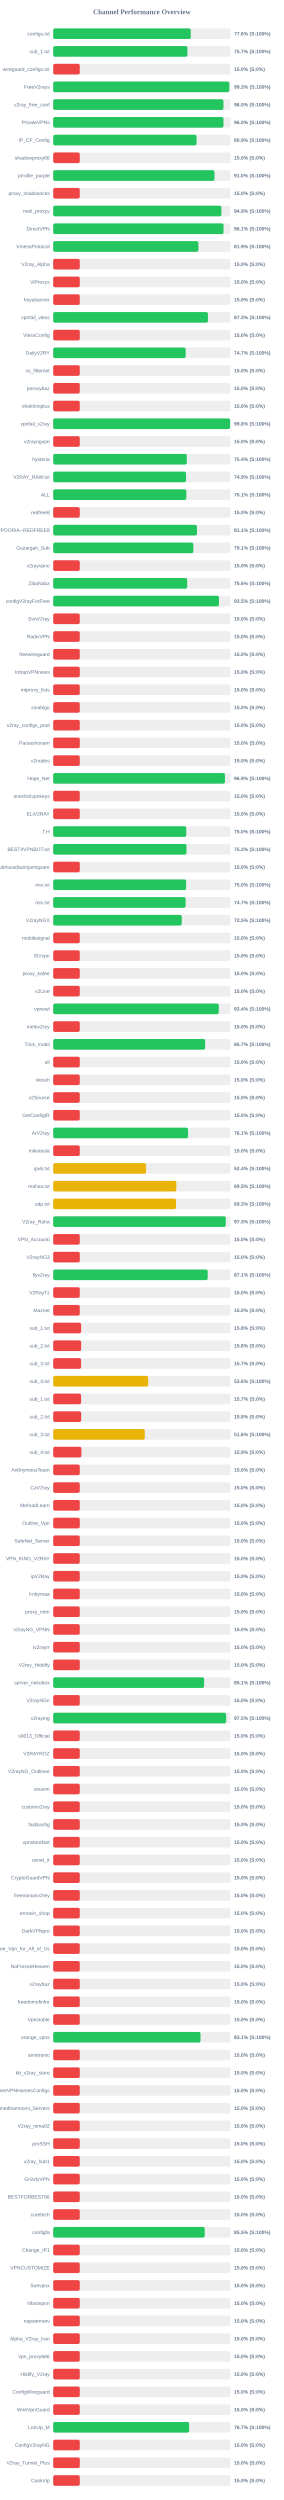
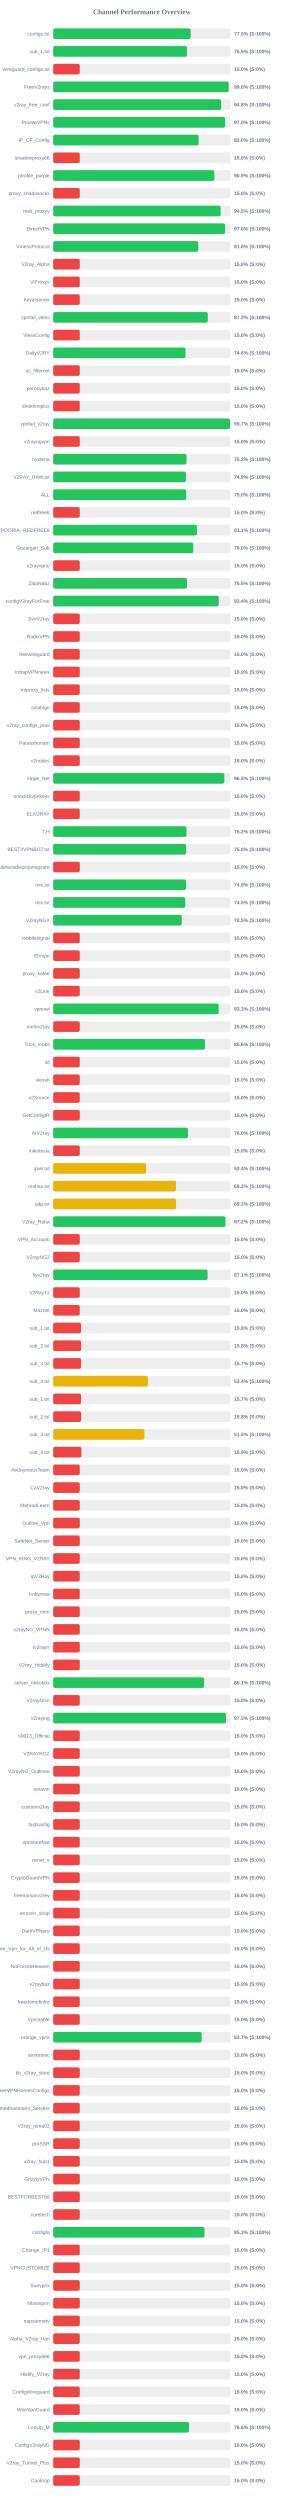
<svg xmlns="http://www.w3.org/2000/svg" width="800" height="7050" version="1.1">
  <style>
        .row { font: 14px Arial; fill: #64748b; }
        .score { font: bold 14px Arial; fill: #64748b; }
    </style>
  <text x="400" y="40" text-anchor="middle" font-size="20px" font-weight="bold" fill="#64748b">Channel Performance Overview</text>
  <rect x="150" y="80" width="500" height="30" fill="#eee" rx="5" />
-   <rect x="150" y="80" width="388.0" height="30" fill="#22c55e" rx="5" />
+   <rect x="150" y="80" width="387.65" height="30" fill="#22c55e" rx="5" />
  <text x="140" y="100" text-anchor="end" class="row">configs.txt</text>
-   <text x="660" y="100" text-anchor="start" class="score">77.6% (S:100%)</text>
+   <text x="660" y="100" text-anchor="start" class="score">77.5% (S:100%)</text>
  <rect x="150" y="130" width="500" height="30" fill="#eee" rx="5" />
-   <rect x="150" y="130" width="378.55" height="30" fill="#22c55e" rx="5" />
+   <rect x="150" y="130" width="377.45" height="30" fill="#22c55e" rx="5" />
  <text x="140" y="150" text-anchor="end" class="row">sub_1.txt</text>
-   <text x="660" y="150" text-anchor="start" class="score">75.7% (S:100%)</text>
+   <text x="660" y="150" text-anchor="start" class="score">75.5% (S:100%)</text>
  <rect x="150" y="180" width="500" height="30" fill="#eee" rx="5" />
  <rect x="150" y="180" width="75.0" height="30" fill="#ef4444" rx="5" />
  <text x="140" y="200" text-anchor="end" class="row">wireguard_configs.txt</text>
  <text x="660" y="200" text-anchor="start" class="score">15.0% (S:0%)</text>
  <rect x="150" y="230" width="500" height="30" fill="#eee" rx="5" />
-   <rect x="150" y="230" width="496.6" height="30" fill="#22c55e" rx="5" />
+   <rect x="150" y="230" width="494.8" height="30" fill="#22c55e" rx="5" />
  <text x="140" y="250" text-anchor="end" class="row">FreeV2rays</text>
-   <text x="660" y="250" text-anchor="start" class="score">99.3% (S:100%)</text>
+   <text x="660" y="250" text-anchor="start" class="score">99.0% (S:100%)</text>
  <rect x="150" y="280" width="500" height="30" fill="#eee" rx="5" />
-   <rect x="150" y="280" width="480.1" height="30" fill="#22c55e" rx="5" />
+   <rect x="150" y="280" width="473.8" height="30" fill="#22c55e" rx="5" />
  <text x="140" y="300" text-anchor="end" class="row">v2ray_free_conf</text>
-   <text x="660" y="300" text-anchor="start" class="score">96.0% (S:100%)</text>
+   <text x="660" y="300" text-anchor="start" class="score">94.8% (S:100%)</text>
  <rect x="150" y="330" width="500" height="30" fill="#eee" rx="5" />
-   <rect x="150" y="330" width="480.2" height="30" fill="#22c55e" rx="5" />
+   <rect x="150" y="330" width="484.85" height="30" fill="#22c55e" rx="5" />
  <text x="140" y="350" text-anchor="end" class="row">PrivateVPNs</text>
-   <text x="660" y="350" text-anchor="start" class="score">96.0% (S:100%)</text>
+   <text x="660" y="350" text-anchor="start" class="score">97.0% (S:100%)</text>
  <rect x="150" y="380" width="500" height="30" fill="#eee" rx="5" />
-   <rect x="150" y="380" width="404.3" height="30" fill="#22c55e" rx="5" />
+   <rect x="150" y="380" width="410.25" height="30" fill="#22c55e" rx="5" />
  <text x="140" y="400" text-anchor="end" class="row">IP_CF_Config</text>
-   <text x="660" y="400" text-anchor="start" class="score">80.9% (S:100%)</text>
+   <text x="660" y="400" text-anchor="start" class="score">82.0% (S:100%)</text>
  <rect x="150" y="430" width="500" height="30" fill="#eee" rx="5" />
  <rect x="150" y="430" width="75.0" height="30" fill="#ef4444" rx="5" />
  <text x="140" y="450" text-anchor="end" class="row">shadowproxy66</text>
  <text x="660" y="450" text-anchor="start" class="score">15.0% (S:0%)</text>
  <rect x="150" y="480" width="500" height="30" fill="#eee" rx="5" />
-   <rect x="150" y="480" width="454.9" height="30" fill="#22c55e" rx="5" />
+   <rect x="150" y="480" width="454.55" height="30" fill="#22c55e" rx="5" />
  <text x="140" y="500" text-anchor="end" class="row">prrofile_purple</text>
-   <text x="660" y="500" text-anchor="start" class="score">91.0% (S:100%)</text>
+   <text x="660" y="500" text-anchor="start" class="score">90.9% (S:100%)</text>
  <rect x="150" y="530" width="500" height="30" fill="#eee" rx="5" />
  <rect x="150" y="530" width="75.0" height="30" fill="#ef4444" rx="5" />
  <text x="140" y="550" text-anchor="end" class="row">proxy_shadosocks</text>
  <text x="660" y="550" text-anchor="start" class="score">15.0% (S:0%)</text>
  <rect x="150" y="580" width="500" height="30" fill="#eee" rx="5" />
-   <rect x="150" y="580" width="474.35" height="30" fill="#22c55e" rx="5" />
+   <rect x="150" y="580" width="472.3" height="30" fill="#22c55e" rx="5" />
  <text x="140" y="600" text-anchor="end" class="row">meli_proxyy</text>
-   <text x="660" y="600" text-anchor="start" class="score">94.9% (S:100%)</text>
+   <text x="660" y="600" text-anchor="start" class="score">94.5% (S:100%)</text>
  <rect x="150" y="630" width="500" height="30" fill="#eee" rx="5" />
-   <rect x="150" y="630" width="480.3" height="30" fill="#22c55e" rx="5" />
+   <rect x="150" y="630" width="484.85" height="30" fill="#22c55e" rx="5" />
  <text x="140" y="650" text-anchor="end" class="row">DirectVPN</text>
-   <text x="660" y="650" text-anchor="start" class="score">96.1% (S:100%)</text>
+   <text x="660" y="650" text-anchor="start" class="score">97.0% (S:100%)</text>
  <rect x="150" y="680" width="500" height="30" fill="#eee" rx="5" />
-   <rect x="150" y="680" width="409.55" height="30" fill="#22c55e" rx="5" />
+   <rect x="150" y="680" width="409.25" height="30" fill="#22c55e" rx="5" />
  <text x="140" y="700" text-anchor="end" class="row">VmessProtocol</text>
-   <text x="660" y="700" text-anchor="start" class="score">81.9% (S:100%)</text>
+   <text x="660" y="700" text-anchor="start" class="score">81.8% (S:100%)</text>
  <rect x="150" y="730" width="500" height="30" fill="#eee" rx="5" />
  <rect x="150" y="730" width="75.0" height="30" fill="#ef4444" rx="5" />
  <text x="140" y="750" text-anchor="end" class="row">V2ray_Alpha</text>
  <text x="660" y="750" text-anchor="start" class="score">15.0% (S:0%)</text>
  <rect x="150" y="780" width="500" height="30" fill="#eee" rx="5" />
  <rect x="150" y="780" width="75.0" height="30" fill="#ef4444" rx="5" />
  <text x="140" y="800" text-anchor="end" class="row">ViProxys</text>
  <text x="660" y="800" text-anchor="start" class="score">15.0% (S:0%)</text>
  <rect x="150" y="830" width="500" height="30" fill="#eee" rx="5" />
  <rect x="150" y="830" width="75.0" height="30" fill="#ef4444" rx="5" />
  <text x="140" y="850" text-anchor="end" class="row">heyatserver</text>
  <text x="660" y="850" text-anchor="start" class="score">15.0% (S:0%)</text>
  <rect x="150" y="880" width="500" height="30" fill="#eee" rx="5" />
-   <rect x="150" y="880" width="436.45" height="30" fill="#22c55e" rx="5" />
+   <rect x="150" y="880" width="435.95" height="30" fill="#22c55e" rx="5" />
  <text x="140" y="900" text-anchor="end" class="row">vpnfail_vless</text>
-   <text x="660" y="900" text-anchor="start" class="score">87.3% (S:100%)</text>
+   <text x="660" y="900" text-anchor="start" class="score">87.2% (S:100%)</text>
  <rect x="150" y="930" width="500" height="30" fill="#eee" rx="5" />
  <rect x="150" y="930" width="75.0" height="30" fill="#ef4444" rx="5" />
  <text x="140" y="950" text-anchor="end" class="row">VlessConfig</text>
  <text x="660" y="950" text-anchor="start" class="score">15.0% (S:0%)</text>
  <rect x="150" y="980" width="500" height="30" fill="#eee" rx="5" />
-   <rect x="150" y="980" width="373.55" height="30" fill="#22c55e" rx="5" />
+   <rect x="150" y="980" width="373.2" height="30" fill="#22c55e" rx="5" />
  <text x="140" y="1000" text-anchor="end" class="row">DailyV2RY</text>
-   <text x="660" y="1000" text-anchor="start" class="score">74.7% (S:100%)</text>
+   <text x="660" y="1000" text-anchor="start" class="score">74.6% (S:100%)</text>
  <rect x="150" y="1030" width="500" height="30" fill="#eee" rx="5" />
  <rect x="150" y="1030" width="75.0" height="30" fill="#ef4444" rx="5" />
  <text x="140" y="1050" text-anchor="end" class="row">xs_filternet</text>
  <text x="660" y="1050" text-anchor="start" class="score">15.0% (S:0%)</text>
  <rect x="150" y="1080" width="500" height="30" fill="#eee" rx="5" />
  <rect x="150" y="1080" width="75.0" height="30" fill="#ef4444" rx="5" />
  <text x="140" y="1100" text-anchor="end" class="row">poroxybaz</text>
  <text x="660" y="1100" text-anchor="start" class="score">15.0% (S:0%)</text>
  <rect x="150" y="1130" width="500" height="30" fill="#eee" rx="5" />
  <rect x="150" y="1130" width="75.0" height="30" fill="#ef4444" rx="5" />
  <text x="140" y="1150" text-anchor="end" class="row">shokhmiplus</text>
  <text x="660" y="1150" text-anchor="start" class="score">15.0% (S:0%)</text>
  <rect x="150" y="1180" width="500" height="30" fill="#eee" rx="5" />
-   <rect x="150" y="1180" width="498.9" height="30" fill="#22c55e" rx="5" />
+   <rect x="150" y="1180" width="498.65" height="30" fill="#22c55e" rx="5" />
  <text x="140" y="1200" text-anchor="end" class="row">vpnfail_v2ray</text>
-   <text x="660" y="1200" text-anchor="start" class="score">99.8% (S:100%)</text>
+   <text x="660" y="1200" text-anchor="start" class="score">99.7% (S:100%)</text>
  <rect x="150" y="1230" width="500" height="30" fill="#eee" rx="5" />
  <rect x="150" y="1230" width="75.0" height="30" fill="#ef4444" rx="5" />
  <text x="140" y="1250" text-anchor="end" class="row">v2rayngvpn</text>
  <text x="660" y="1250" text-anchor="start" class="score">15.0% (S:0%)</text>
  <rect x="150" y="1280" width="500" height="30" fill="#eee" rx="5" />
-   <rect x="150" y="1280" width="376.8" height="30" fill="#22c55e" rx="5" />
+   <rect x="150" y="1280" width="376.05" height="30" fill="#22c55e" rx="5" />
  <text x="140" y="1300" text-anchor="end" class="row">hysteria</text>
-   <text x="660" y="1300" text-anchor="start" class="score">75.4% (S:100%)</text>
+   <text x="660" y="1300" text-anchor="start" class="score">75.2% (S:100%)</text>
  <rect x="150" y="1330" width="500" height="30" fill="#eee" rx="5" />
-   <rect x="150" y="1330" width="374.55" height="30" fill="#22c55e" rx="5" />
+   <rect x="150" y="1330" width="374.45" height="30" fill="#22c55e" rx="5" />
  <text x="140" y="1350" text-anchor="end" class="row">V2RAY_RAW.txt</text>
  <text x="660" y="1350" text-anchor="start" class="score">74.9% (S:100%)</text>
  <rect x="150" y="1380" width="500" height="30" fill="#eee" rx="5" />
-   <rect x="150" y="1380" width="375.4" height="30" fill="#22c55e" rx="5" />
+   <rect x="150" y="1380" width="375.2" height="30" fill="#22c55e" rx="5" />
  <text x="140" y="1400" text-anchor="end" class="row">ALL</text>
-   <text x="660" y="1400" text-anchor="start" class="score">75.1% (S:100%)</text>
+   <text x="660" y="1400" text-anchor="start" class="score">75.0% (S:100%)</text>
  <rect x="150" y="1430" width="500" height="30" fill="#eee" rx="5" />
  <rect x="150" y="1430" width="75.0" height="30" fill="#ef4444" rx="5" />
  <text x="140" y="1450" text-anchor="end" class="row">redfree8</text>
  <text x="660" y="1450" text-anchor="start" class="score">15.0% (S:0%)</text>
  <rect x="150" y="1480" width="500" height="30" fill="#eee" rx="5" />
-   <rect x="150" y="1480" width="405.5" height="30" fill="#22c55e" rx="5" />
+   <rect x="150" y="1480" width="405.35" height="30" fill="#22c55e" rx="5" />
  <text x="140" y="1500" text-anchor="end" class="row">POORIA--REDFREE8.txt#POORIA--REDFREE8</text>
  <text x="660" y="1500" text-anchor="start" class="score">81.1% (S:100%)</text>
  <rect x="150" y="1530" width="500" height="30" fill="#eee" rx="5" />
-   <rect x="150" y="1530" width="395.3" height="30" fill="#22c55e" rx="5" />
+   <rect x="150" y="1530" width="395.0" height="30" fill="#22c55e" rx="5" />
  <text x="140" y="1550" text-anchor="end" class="row">Gozargah_Sub</text>
-   <text x="660" y="1550" text-anchor="start" class="score">79.1% (S:100%)</text>
+   <text x="660" y="1550" text-anchor="start" class="score">79.0% (S:100%)</text>
  <rect x="150" y="1580" width="500" height="30" fill="#eee" rx="5" />
  <rect x="150" y="1580" width="75.0" height="30" fill="#ef4444" rx="5" />
  <text x="140" y="1600" text-anchor="end" class="row">v2rayvpno</text>
  <text x="660" y="1600" text-anchor="start" class="score">15.0% (S:0%)</text>
  <rect x="150" y="1630" width="500" height="30" fill="#eee" rx="5" />
-   <rect x="150" y="1630" width="377.8" height="30" fill="#22c55e" rx="5" />
+   <rect x="150" y="1630" width="377.3" height="30" fill="#22c55e" rx="5" />
  <text x="140" y="1650" text-anchor="end" class="row">ZibaNabz</text>
-   <text x="660" y="1650" text-anchor="start" class="score">75.6% (S:100%)</text>
+   <text x="660" y="1650" text-anchor="start" class="score">75.5% (S:100%)</text>
  <rect x="150" y="1680" width="500" height="30" fill="#eee" rx="5" />
-   <rect x="150" y="1680" width="467.5" height="30" fill="#22c55e" rx="5" />
+   <rect x="150" y="1680" width="466.9" height="30" fill="#22c55e" rx="5" />
  <text x="140" y="1700" text-anchor="end" class="row">configV2rayForFree</text>
-   <text x="660" y="1700" text-anchor="start" class="score">93.5% (S:100%)</text>
+   <text x="660" y="1700" text-anchor="start" class="score">93.4% (S:100%)</text>
  <rect x="150" y="1730" width="500" height="30" fill="#eee" rx="5" />
  <rect x="150" y="1730" width="75.0" height="30" fill="#ef4444" rx="5" />
  <text x="140" y="1750" text-anchor="end" class="row">SvnV2ray</text>
  <text x="660" y="1750" text-anchor="start" class="score">15.0% (S:0%)</text>
  <rect x="150" y="1780" width="500" height="30" fill="#eee" rx="5" />
  <rect x="150" y="1780" width="75.0" height="30" fill="#ef4444" rx="5" />
  <text x="140" y="1800" text-anchor="end" class="row">RadixVPN</text>
  <text x="660" y="1800" text-anchor="start" class="score">15.0% (S:0%)</text>
  <rect x="150" y="1830" width="500" height="30" fill="#eee" rx="5" />
  <rect x="150" y="1830" width="75.0" height="30" fill="#ef4444" rx="5" />
  <text x="140" y="1850" text-anchor="end" class="row">freewireguard</text>
  <text x="660" y="1850" text-anchor="start" class="score">15.0% (S:0%)</text>
  <rect x="150" y="1880" width="500" height="30" fill="#eee" rx="5" />
  <rect x="150" y="1880" width="75.0" height="30" fill="#ef4444" rx="5" />
  <text x="140" y="1900" text-anchor="end" class="row">IrdrapVPNnews</text>
  <text x="660" y="1900" text-anchor="start" class="score">15.0% (S:0%)</text>
  <rect x="150" y="1930" width="500" height="30" fill="#eee" rx="5" />
  <rect x="150" y="1930" width="75.0" height="30" fill="#ef4444" rx="5" />
  <text x="140" y="1950" text-anchor="end" class="row">mtproxy_lists</text>
  <text x="660" y="1950" text-anchor="start" class="score">15.0% (S:0%)</text>
  <rect x="150" y="1980" width="500" height="30" fill="#eee" rx="5" />
  <rect x="150" y="1980" width="75.0" height="30" fill="#ef4444" rx="5" />
  <text x="140" y="2000" text-anchor="end" class="row">sinabigo</text>
  <text x="660" y="2000" text-anchor="start" class="score">15.0% (S:0%)</text>
  <rect x="150" y="2030" width="500" height="30" fill="#eee" rx="5" />
  <rect x="150" y="2030" width="75.0" height="30" fill="#ef4444" rx="5" />
  <text x="140" y="2050" text-anchor="end" class="row">v2ray_configs_pool</text>
  <text x="660" y="2050" text-anchor="start" class="score">15.0% (S:0%)</text>
  <rect x="150" y="2080" width="500" height="30" fill="#eee" rx="5" />
  <rect x="150" y="2080" width="75.0" height="30" fill="#ef4444" rx="5" />
  <text x="140" y="2100" text-anchor="end" class="row">Parsashonam</text>
  <text x="660" y="2100" text-anchor="start" class="score">15.0% (S:0%)</text>
  <rect x="150" y="2130" width="500" height="30" fill="#eee" rx="5" />
  <rect x="150" y="2130" width="75.0" height="30" fill="#ef4444" rx="5" />
  <text x="140" y="2150" text-anchor="end" class="row">v2nodes</text>
  <text x="660" y="2150" text-anchor="start" class="score">15.0% (S:0%)</text>
  <rect x="150" y="2180" width="500" height="30" fill="#eee" rx="5" />
-   <rect x="150" y="2180" width="484.3" height="30" fill="#22c55e" rx="5" />
+   <rect x="150" y="2180" width="482.65" height="30" fill="#22c55e" rx="5" />
  <text x="140" y="2200" text-anchor="end" class="row">Hope_Net</text>
-   <text x="660" y="2200" text-anchor="start" class="score">96.9% (S:100%)</text>
+   <text x="660" y="2200" text-anchor="start" class="score">96.5% (S:100%)</text>
  <rect x="150" y="2230" width="500" height="30" fill="#eee" rx="5" />
  <rect x="150" y="2230" width="75.0" height="30" fill="#ef4444" rx="5" />
  <text x="140" y="2250" text-anchor="end" class="row">oneclickvpnkeys</text>
  <text x="660" y="2250" text-anchor="start" class="score">15.0% (S:0%)</text>
  <rect x="150" y="2280" width="500" height="30" fill="#eee" rx="5" />
  <rect x="150" y="2280" width="75.0" height="30" fill="#ef4444" rx="5" />
  <text x="140" y="2300" text-anchor="end" class="row">ELiV2RAY</text>
  <text x="660" y="2300" text-anchor="start" class="score">15.0% (S:0%)</text>
  <rect x="150" y="2330" width="500" height="30" fill="#eee" rx="5" />
-   <rect x="150" y="2330" width="375.25" height="30" fill="#22c55e" rx="5" />
+   <rect x="150" y="2330" width="375.95" height="30" fill="#22c55e" rx="5" />
  <text x="140" y="2350" text-anchor="end" class="row">T,H</text>
-   <text x="660" y="2350" text-anchor="start" class="score">75.0% (S:100%)</text>
+   <text x="660" y="2350" text-anchor="start" class="score">75.2% (S:100%)</text>
  <rect x="150" y="2380" width="500" height="30" fill="#eee" rx="5" />
-   <rect x="150" y="2380" width="375.85" height="30" fill="#22c55e" rx="5" />
+   <rect x="150" y="2380" width="375.0" height="30" fill="#22c55e" rx="5" />
  <text x="140" y="2400" text-anchor="end" class="row">BESTIIVPNBOT.txt</text>
-   <text x="660" y="2400" text-anchor="start" class="score">75.2% (S:100%)</text>
+   <text x="660" y="2400" text-anchor="start" class="score">75.0% (S:100%)</text>
  <rect x="150" y="2430" width="500" height="30" fill="#eee" rx="5" />
  <rect x="150" y="2430" width="75.0" height="30" fill="#ef4444" rx="5" />
  <text x="140" y="2450" text-anchor="end" class="row">Sub#azadiazinjamigzare</text>
  <text x="660" y="2450" text-anchor="start" class="score">15.0% (S:0%)</text>
  <rect x="150" y="2480" width="500" height="30" fill="#eee" rx="5" />
-   <rect x="150" y="2480" width="374.85" height="30" fill="#22c55e" rx="5" />
+   <rect x="150" y="2480" width="374.6" height="30" fill="#22c55e" rx="5" />
  <text x="140" y="2500" text-anchor="end" class="row">mix.txt</text>
-   <text x="660" y="2500" text-anchor="start" class="score">75.0% (S:100%)</text>
+   <text x="660" y="2500" text-anchor="start" class="score">74.9% (S:100%)</text>
  <rect x="150" y="2530" width="500" height="30" fill="#eee" rx="5" />
-   <rect x="150" y="2530" width="373.45" height="30" fill="#22c55e" rx="5" />
+   <rect x="150" y="2530" width="372.3" height="30" fill="#22c55e" rx="5" />
  <text x="140" y="2550" text-anchor="end" class="row">mix.txt</text>
-   <text x="660" y="2550" text-anchor="start" class="score">74.7% (S:100%)</text>
+   <text x="660" y="2550" text-anchor="start" class="score">74.5% (S:100%)</text>
  <rect x="150" y="2580" width="500" height="30" fill="#eee" rx="5" />
  <rect x="150" y="2580" width="362.5" height="30" fill="#22c55e" rx="5" />
  <text x="140" y="2600" text-anchor="end" class="row">V2rayNGX</text>
  <text x="660" y="2600" text-anchor="start" class="score">72.5% (S:100%)</text>
  <rect x="150" y="2630" width="500" height="30" fill="#eee" rx="5" />
  <rect x="150" y="2630" width="75.0" height="30" fill="#ef4444" rx="5" />
  <text x="140" y="2650" text-anchor="end" class="row">mobilesignal</text>
  <text x="660" y="2650" text-anchor="start" class="score">15.0% (S:0%)</text>
  <rect x="150" y="2680" width="500" height="30" fill="#eee" rx="5" />
  <rect x="150" y="2680" width="75.0" height="30" fill="#ef4444" rx="5" />
  <text x="140" y="2700" text-anchor="end" class="row">ISVvpn</text>
  <text x="660" y="2700" text-anchor="start" class="score">15.0% (S:0%)</text>
  <rect x="150" y="2730" width="500" height="30" fill="#eee" rx="5" />
  <rect x="150" y="2730" width="75.0" height="30" fill="#ef4444" rx="5" />
  <text x="140" y="2750" text-anchor="end" class="row">proxy_kafee</text>
  <text x="660" y="2750" text-anchor="start" class="score">15.0% (S:0%)</text>
  <rect x="150" y="2780" width="500" height="30" fill="#eee" rx="5" />
  <rect x="150" y="2780" width="75.0" height="30" fill="#ef4444" rx="5" />
  <text x="140" y="2800" text-anchor="end" class="row">v2Line</text>
  <text x="660" y="2800" text-anchor="start" class="score">15.0% (S:0%)</text>
  <rect x="150" y="2830" width="500" height="30" fill="#eee" rx="5" />
-   <rect x="150" y="2830" width="466.95" height="30" fill="#22c55e" rx="5" />
+   <rect x="150" y="2830" width="466.7" height="30" fill="#22c55e" rx="5" />
  <text x="140" y="2850" text-anchor="end" class="row">vpnowl</text>
-   <text x="660" y="2850" text-anchor="start" class="score">93.4% (S:100%)</text>
+   <text x="660" y="2850" text-anchor="start" class="score">93.3% (S:100%)</text>
  <rect x="150" y="2880" width="500" height="30" fill="#eee" rx="5" />
  <rect x="150" y="2880" width="75.0" height="30" fill="#ef4444" rx="5" />
  <text x="140" y="2900" text-anchor="end" class="row">melov2ray</text>
  <text x="660" y="2900" text-anchor="start" class="score">15.0% (S:0%)</text>
  <rect x="150" y="2930" width="500" height="30" fill="#eee" rx="5" />
-   <rect x="150" y="2930" width="428.6" height="30" fill="#22c55e" rx="5" />
+   <rect x="150" y="2930" width="428.2" height="30" fill="#22c55e" rx="5" />
  <text x="140" y="2950" text-anchor="end" class="row">Trick_mobil</text>
-   <text x="660" y="2950" text-anchor="start" class="score">85.7% (S:100%)</text>
+   <text x="660" y="2950" text-anchor="start" class="score">85.6% (S:100%)</text>
  <rect x="150" y="2980" width="500" height="30" fill="#eee" rx="5" />
  <rect x="150" y="2980" width="75.0" height="30" fill="#ef4444" rx="5" />
  <text x="140" y="3000" text-anchor="end" class="row">all</text>
  <text x="660" y="3000" text-anchor="start" class="score">15.0% (S:0%)</text>
  <rect x="150" y="3030" width="500" height="30" fill="#eee" rx="5" />
  <rect x="150" y="3030" width="75.0" height="30" fill="#ef4444" rx="5" />
  <text x="140" y="3050" text-anchor="end" class="row">vlessh</text>
  <text x="660" y="3050" text-anchor="start" class="score">15.0% (S:0%)</text>
  <rect x="150" y="3080" width="500" height="30" fill="#eee" rx="5" />
  <rect x="150" y="3080" width="75.0" height="30" fill="#ef4444" rx="5" />
  <text x="140" y="3100" text-anchor="end" class="row">v2Source</text>
  <text x="660" y="3100" text-anchor="start" class="score">15.0% (S:0%)</text>
  <rect x="150" y="3130" width="500" height="30" fill="#eee" rx="5" />
  <rect x="150" y="3130" width="75.0" height="30" fill="#ef4444" rx="5" />
  <text x="140" y="3150" text-anchor="end" class="row">GetConfigIR</text>
  <text x="660" y="3150" text-anchor="start" class="score">15.0% (S:0%)</text>
  <rect x="150" y="3180" width="500" height="30" fill="#eee" rx="5" />
-   <rect x="150" y="3180" width="380.35" height="30" fill="#22c55e" rx="5" />
+   <rect x="150" y="3180" width="380.05" height="30" fill="#22c55e" rx="5" />
  <text x="140" y="3200" text-anchor="end" class="row">ArV2ray</text>
-   <text x="660" y="3200" text-anchor="start" class="score">76.1% (S:100%)</text>
+   <text x="660" y="3200" text-anchor="start" class="score">76.0% (S:100%)</text>
  <rect x="150" y="3230" width="500" height="30" fill="#eee" rx="5" />
  <rect x="150" y="3230" width="75.0" height="30" fill="#ef4444" rx="5" />
  <text x="140" y="3250" text-anchor="end" class="row">inikotesla</text>
  <text x="660" y="3250" text-anchor="start" class="score">15.0% (S:0%)</text>
  <rect x="150" y="3280" width="500" height="30" fill="#eee" rx="5" />
  <rect x="150" y="3280" width="261.95" height="30" fill="#eab308" rx="5" />
  <text x="140" y="3300" text-anchor="end" class="row">ipv6.txt</text>
  <text x="660" y="3300" text-anchor="start" class="score">52.4% (S:100%)</text>
  <rect x="150" y="3330" width="500" height="30" fill="#eee" rx="5" />
-   <rect x="150" y="3330" width="347.25" height="30" fill="#eab308" rx="5" />
+   <rect x="150" y="3330" width="346.3" height="30" fill="#eab308" rx="5" />
  <text x="140" y="3350" text-anchor="end" class="row">mahsa.txt</text>
-   <text x="660" y="3350" text-anchor="start" class="score">69.5% (S:100%)</text>
+   <text x="660" y="3350" text-anchor="start" class="score">69.3% (S:100%)</text>
  <rect x="150" y="3380" width="500" height="30" fill="#eee" rx="5" />
-   <rect x="150" y="3380" width="346.35" height="30" fill="#eab308" rx="5" />
+   <rect x="150" y="3380" width="346.65" height="30" fill="#eab308" rx="5" />
  <text x="140" y="3400" text-anchor="end" class="row">udp.txt</text>
  <text x="660" y="3400" text-anchor="start" class="score">69.3% (S:100%)</text>
  <rect x="150" y="3430" width="500" height="30" fill="#eee" rx="5" />
-   <rect x="150" y="3430" width="486.65" height="30" fill="#22c55e" rx="5" />
+   <rect x="150" y="3430" width="486.0" height="30" fill="#22c55e" rx="5" />
  <text x="140" y="3450" text-anchor="end" class="row">V2ray_Raha</text>
-   <text x="660" y="3450" text-anchor="start" class="score">97.3% (S:100%)</text>
+   <text x="660" y="3450" text-anchor="start" class="score">97.2% (S:100%)</text>
  <rect x="150" y="3480" width="500" height="30" fill="#eee" rx="5" />
  <rect x="150" y="3480" width="75.0" height="30" fill="#ef4444" rx="5" />
  <text x="140" y="3500" text-anchor="end" class="row">VPN_Accounti</text>
  <text x="660" y="3500" text-anchor="start" class="score">15.0% (S:0%)</text>
  <rect x="150" y="3530" width="500" height="30" fill="#eee" rx="5" />
  <rect x="150" y="3530" width="75.0" height="30" fill="#ef4444" rx="5" />
  <text x="140" y="3550" text-anchor="end" class="row">V2rayNG3</text>
  <text x="660" y="3550" text-anchor="start" class="score">15.0% (S:0%)</text>
  <rect x="150" y="3580" width="500" height="30" fill="#eee" rx="5" />
-   <rect x="150" y="3580" width="435.7" height="30" fill="#22c55e" rx="5" />
+   <rect x="150" y="3580" width="435.3" height="30" fill="#22c55e" rx="5" />
  <text x="140" y="3600" text-anchor="end" class="row">flyv2ray</text>
  <text x="660" y="3600" text-anchor="start" class="score">87.1% (S:100%)</text>
  <rect x="150" y="3630" width="500" height="30" fill="#eee" rx="5" />
  <rect x="150" y="3630" width="75.0" height="30" fill="#ef4444" rx="5" />
  <text x="140" y="3650" text-anchor="end" class="row">V2RayTz</text>
  <text x="660" y="3650" text-anchor="start" class="score">15.0% (S:0%)</text>
  <rect x="150" y="3680" width="500" height="30" fill="#eee" rx="5" />
  <rect x="150" y="3680" width="75.0" height="30" fill="#ef4444" rx="5" />
  <text x="140" y="3700" text-anchor="end" class="row">Maznet</text>
  <text x="660" y="3700" text-anchor="start" class="score">15.0% (S:0%)</text>
  <rect x="150" y="3730" width="500" height="30" fill="#eee" rx="5" />
  <rect x="150" y="3730" width="78.75" height="30" fill="#ef4444" rx="5" />
  <text x="140" y="3750" text-anchor="end" class="row">sub_1.txt</text>
  <text x="660" y="3750" text-anchor="start" class="score">15.8% (S:0%)</text>
  <rect x="150" y="3780" width="500" height="30" fill="#eee" rx="5" />
  <rect x="150" y="3780" width="78.9" height="30" fill="#ef4444" rx="5" />
  <text x="140" y="3800" text-anchor="end" class="row">sub_2.txt</text>
  <text x="660" y="3800" text-anchor="start" class="score">15.8% (S:0%)</text>
  <rect x="150" y="3830" width="500" height="30" fill="#eee" rx="5" />
  <rect x="150" y="3830" width="78.65" height="30" fill="#ef4444" rx="5" />
  <text x="140" y="3850" text-anchor="end" class="row">sub_3.txt</text>
  <text x="660" y="3850" text-anchor="start" class="score">15.7% (S:0%)</text>
  <rect x="150" y="3880" width="500" height="30" fill="#eee" rx="5" />
-   <rect x="150" y="3880" width="267.85" height="30" fill="#eab308" rx="5" />
+   <rect x="150" y="3880" width="267.05" height="30" fill="#eab308" rx="5" />
  <text x="140" y="3900" text-anchor="end" class="row">sub_4.txt</text>
-   <text x="660" y="3900" text-anchor="start" class="score">53.6% (S:100%)</text>
+   <text x="660" y="3900" text-anchor="start" class="score">53.4% (S:100%)</text>
  <rect x="150" y="3930" width="500" height="30" fill="#eee" rx="5" />
  <rect x="150" y="3930" width="78.65" height="30" fill="#ef4444" rx="5" />
  <text x="140" y="3950" text-anchor="end" class="row">sub_1.txt</text>
  <text x="660" y="3950" text-anchor="start" class="score">15.7% (S:0%)</text>
  <rect x="150" y="3980" width="500" height="30" fill="#eee" rx="5" />
  <rect x="150" y="3980" width="78.9" height="30" fill="#ef4444" rx="5" />
  <text x="140" y="4000" text-anchor="end" class="row">sub_2.txt</text>
  <text x="660" y="4000" text-anchor="start" class="score">15.8% (S:0%)</text>
  <rect x="150" y="4030" width="500" height="30" fill="#eee" rx="5" />
-   <rect x="150" y="4030" width="258.2" height="30" fill="#eab308" rx="5" />
+   <rect x="150" y="4030" width="257.25" height="30" fill="#eab308" rx="5" />
  <text x="140" y="4050" text-anchor="end" class="row">sub_3.txt</text>
-   <text x="660" y="4050" text-anchor="start" class="score">51.6% (S:100%)</text>
+   <text x="660" y="4050" text-anchor="start" class="score">51.5% (S:100%)</text>
  <rect x="150" y="4080" width="500" height="30" fill="#eee" rx="5" />
  <rect x="150" y="4080" width="79.6" height="30" fill="#ef4444" rx="5" />
  <text x="140" y="4100" text-anchor="end" class="row">sub_4.txt</text>
  <text x="660" y="4100" text-anchor="start" class="score">15.9% (S:0%)</text>
  <rect x="150" y="4130" width="500" height="30" fill="#eee" rx="5" />
  <rect x="150" y="4130" width="75.0" height="30" fill="#ef4444" rx="5" />
  <text x="140" y="4150" text-anchor="end" class="row">An0nymousTeam</text>
  <text x="660" y="4150" text-anchor="start" class="score">15.0% (S:0%)</text>
  <rect x="150" y="4180" width="500" height="30" fill="#eee" rx="5" />
  <rect x="150" y="4180" width="75.0" height="30" fill="#ef4444" rx="5" />
  <text x="140" y="4200" text-anchor="end" class="row">CaV2ray</text>
  <text x="660" y="4200" text-anchor="start" class="score">15.0% (S:0%)</text>
  <rect x="150" y="4230" width="500" height="30" fill="#eee" rx="5" />
  <rect x="150" y="4230" width="75.0" height="30" fill="#ef4444" rx="5" />
  <text x="140" y="4250" text-anchor="end" class="row">MehradLearn</text>
  <text x="660" y="4250" text-anchor="start" class="score">15.0% (S:0%)</text>
  <rect x="150" y="4280" width="500" height="30" fill="#eee" rx="5" />
  <rect x="150" y="4280" width="75.0" height="30" fill="#ef4444" rx="5" />
  <text x="140" y="4300" text-anchor="end" class="row">Outline_Vpn</text>
  <text x="660" y="4300" text-anchor="start" class="score">15.0% (S:0%)</text>
  <rect x="150" y="4330" width="500" height="30" fill="#eee" rx="5" />
  <rect x="150" y="4330" width="75.0" height="30" fill="#ef4444" rx="5" />
  <text x="140" y="4350" text-anchor="end" class="row">SafeNet_Server</text>
  <text x="660" y="4350" text-anchor="start" class="score">15.0% (S:0%)</text>
  <rect x="150" y="4380" width="500" height="30" fill="#eee" rx="5" />
  <rect x="150" y="4380" width="75.0" height="30" fill="#ef4444" rx="5" />
  <text x="140" y="4400" text-anchor="end" class="row">VPN_KING_V2RAY</text>
  <text x="660" y="4400" text-anchor="start" class="score">15.0% (S:0%)</text>
  <rect x="150" y="4430" width="500" height="30" fill="#eee" rx="5" />
  <rect x="150" y="4430" width="75.0" height="30" fill="#ef4444" rx="5" />
  <text x="140" y="4450" text-anchor="end" class="row">ipV2Ray</text>
  <text x="660" y="4450" text-anchor="start" class="score">15.0% (S:0%)</text>
  <rect x="150" y="4480" width="500" height="30" fill="#eee" rx="5" />
  <rect x="150" y="4480" width="75.0" height="30" fill="#ef4444" rx="5" />
  <text x="140" y="4500" text-anchor="end" class="row">lrnbymaa</text>
  <text x="660" y="4500" text-anchor="start" class="score">15.0% (S:0%)</text>
  <rect x="150" y="4530" width="500" height="30" fill="#eee" rx="5" />
  <rect x="150" y="4530" width="75.0" height="30" fill="#ef4444" rx="5" />
  <text x="140" y="4550" text-anchor="end" class="row">proxy_mtm</text>
  <text x="660" y="4550" text-anchor="start" class="score">15.0% (S:0%)</text>
  <rect x="150" y="4580" width="500" height="30" fill="#eee" rx="5" />
  <rect x="150" y="4580" width="75.0" height="30" fill="#ef4444" rx="5" />
  <text x="140" y="4600" text-anchor="end" class="row">v2rayNG_VPNN</text>
  <text x="660" y="4600" text-anchor="start" class="score">15.0% (S:0%)</text>
  <rect x="150" y="4630" width="500" height="30" fill="#eee" rx="5" />
  <rect x="150" y="4630" width="75.0" height="30" fill="#ef4444" rx="5" />
  <text x="140" y="4650" text-anchor="end" class="row">tv2rayrr</text>
  <text x="660" y="4650" text-anchor="start" class="score">15.0% (S:0%)</text>
  <rect x="150" y="4680" width="500" height="30" fill="#eee" rx="5" />
  <rect x="150" y="4680" width="75.0" height="30" fill="#ef4444" rx="5" />
  <text x="140" y="4700" text-anchor="end" class="row">V2rey_Hiddify</text>
  <text x="660" y="4700" text-anchor="start" class="score">15.0% (S:0%)</text>
  <rect x="150" y="4730" width="500" height="30" fill="#eee" rx="5" />
-   <rect x="150" y="4730" width="425.55" height="30" fill="#22c55e" rx="5" />
+   <rect x="150" y="4730" width="425.65" height="30" fill="#22c55e" rx="5" />
  <text x="140" y="4750" text-anchor="end" class="row">server_nekobox</text>
  <text x="660" y="4750" text-anchor="start" class="score">85.1% (S:100%)</text>
  <rect x="150" y="4780" width="500" height="30" fill="#eee" rx="5" />
  <rect x="150" y="4780" width="75.0" height="30" fill="#ef4444" rx="5" />
  <text x="140" y="4800" text-anchor="end" class="row">V2rayNGn</text>
  <text x="660" y="4800" text-anchor="start" class="score">15.0% (S:0%)</text>
  <rect x="150" y="4830" width="500" height="30" fill="#eee" rx="5" />
-   <rect x="150" y="4830" width="487.65" height="30" fill="#22c55e" rx="5" />
+   <rect x="150" y="4830" width="487.3" height="30" fill="#22c55e" rx="5" />
  <text x="140" y="4850" text-anchor="end" class="row">v2raying</text>
  <text x="660" y="4850" text-anchor="start" class="score">97.5% (S:100%)</text>
  <rect x="150" y="4880" width="500" height="30" fill="#eee" rx="5" />
  <rect x="150" y="4880" width="75.0" height="30" fill="#ef4444" rx="5" />
  <text x="140" y="4900" text-anchor="end" class="row">s0013_Official</text>
  <text x="660" y="4900" text-anchor="start" class="score">15.0% (S:0%)</text>
  <rect x="150" y="4930" width="500" height="30" fill="#eee" rx="5" />
  <rect x="150" y="4930" width="75.0" height="30" fill="#ef4444" rx="5" />
  <text x="140" y="4950" text-anchor="end" class="row">V2RAYROZ</text>
  <text x="660" y="4950" text-anchor="start" class="score">15.0% (S:0%)</text>
  <rect x="150" y="4980" width="500" height="30" fill="#eee" rx="5" />
  <rect x="150" y="4980" width="75.0" height="30" fill="#ef4444" rx="5" />
  <text x="140" y="5000" text-anchor="end" class="row">V2rayNG_Outlinee</text>
  <text x="660" y="5000" text-anchor="start" class="score">15.0% (S:0%)</text>
  <rect x="150" y="5030" width="500" height="30" fill="#eee" rx="5" />
  <rect x="150" y="5030" width="75.0" height="30" fill="#ef4444" rx="5" />
  <text x="140" y="5050" text-anchor="end" class="row">sinavm</text>
  <text x="660" y="5050" text-anchor="start" class="score">15.0% (S:0%)</text>
  <rect x="150" y="5080" width="500" height="30" fill="#eee" rx="5" />
  <rect x="150" y="5080" width="75.0" height="30" fill="#ef4444" rx="5" />
  <text x="140" y="5100" text-anchor="end" class="row">customv2ray</text>
  <text x="660" y="5100" text-anchor="start" class="score">15.0% (S:0%)</text>
  <rect x="150" y="5130" width="500" height="30" fill="#eee" rx="5" />
  <rect x="150" y="5130" width="75.0" height="30" fill="#ef4444" rx="5" />
  <text x="140" y="5150" text-anchor="end" class="row">fastkanfig</text>
  <text x="660" y="5150" text-anchor="start" class="score">15.0% (S:0%)</text>
  <rect x="150" y="5180" width="500" height="30" fill="#eee" rx="5" />
  <rect x="150" y="5180" width="75.0" height="30" fill="#ef4444" rx="5" />
  <text x="140" y="5200" text-anchor="end" class="row">vpnstorefast</text>
  <text x="660" y="5200" text-anchor="start" class="score">15.0% (S:0%)</text>
  <rect x="150" y="5230" width="500" height="30" fill="#eee" rx="5" />
  <rect x="150" y="5230" width="75.0" height="30" fill="#ef4444" rx="5" />
  <text x="140" y="5250" text-anchor="end" class="row">oxnet_ir</text>
  <text x="660" y="5250" text-anchor="start" class="score">15.0% (S:0%)</text>
  <rect x="150" y="5280" width="500" height="30" fill="#eee" rx="5" />
  <rect x="150" y="5280" width="75.0" height="30" fill="#ef4444" rx="5" />
  <text x="140" y="5300" text-anchor="end" class="row">CryptoGuardVPN</text>
  <text x="660" y="5300" text-anchor="start" class="score">15.0% (S:0%)</text>
  <rect x="150" y="5330" width="500" height="30" fill="#eee" rx="5" />
  <rect x="150" y="5330" width="75.0" height="30" fill="#ef4444" rx="5" />
  <text x="140" y="5350" text-anchor="end" class="row">freeiranianv2rey</text>
  <text x="660" y="5350" text-anchor="start" class="score">15.0% (S:0%)</text>
  <rect x="150" y="5380" width="500" height="30" fill="#eee" rx="5" />
  <rect x="150" y="5380" width="75.0" height="30" fill="#ef4444" rx="5" />
  <text x="140" y="5400" text-anchor="end" class="row">ernoxin_shop</text>
  <text x="660" y="5400" text-anchor="start" class="score">15.0% (S:0%)</text>
  <rect x="150" y="5430" width="500" height="30" fill="#eee" rx="5" />
  <rect x="150" y="5430" width="75.0" height="30" fill="#ef4444" rx="5" />
  <text x="140" y="5450" text-anchor="end" class="row">DarkVPNpro</text>
  <text x="660" y="5450" text-anchor="start" class="score">15.0% (S:0%)</text>
  <rect x="150" y="5480" width="500" height="30" fill="#eee" rx="5" />
  <rect x="150" y="5480" width="75.0" height="30" fill="#ef4444" rx="5" />
  <text x="140" y="5500" text-anchor="end" class="row">Free_Vpn_for_All_of_Us</text>
  <text x="660" y="5500" text-anchor="start" class="score">15.0% (S:0%)</text>
  <rect x="150" y="5530" width="500" height="30" fill="#eee" rx="5" />
  <rect x="150" y="5530" width="75.0" height="30" fill="#ef4444" rx="5" />
  <text x="140" y="5550" text-anchor="end" class="row">NoForcedHeaven</text>
  <text x="660" y="5550" text-anchor="start" class="score">15.0% (S:0%)</text>
  <rect x="150" y="5580" width="500" height="30" fill="#eee" rx="5" />
  <rect x="150" y="5580" width="75.0" height="30" fill="#ef4444" rx="5" />
  <text x="140" y="5600" text-anchor="end" class="row">v2raybaz</text>
  <text x="660" y="5600" text-anchor="start" class="score">15.0% (S:0%)</text>
  <rect x="150" y="5630" width="500" height="30" fill="#eee" rx="5" />
  <rect x="150" y="5630" width="75.0" height="30" fill="#ef4444" rx="5" />
  <text x="140" y="5650" text-anchor="end" class="row">freedomofinfor</text>
  <text x="660" y="5650" text-anchor="start" class="score">15.0% (S:0%)</text>
  <rect x="150" y="5680" width="500" height="30" fill="#eee" rx="5" />
  <rect x="150" y="5680" width="75.0" height="30" fill="#ef4444" rx="5" />
  <text x="140" y="5700" text-anchor="end" class="row">Vpnstable</text>
  <text x="660" y="5700" text-anchor="start" class="score">15.0% (S:0%)</text>
  <rect x="150" y="5730" width="500" height="30" fill="#eee" rx="5" />
-   <rect x="150" y="5730" width="415.4" height="30" fill="#22c55e" rx="5" />
+   <rect x="150" y="5730" width="418.7" height="30" fill="#22c55e" rx="5" />
  <text x="140" y="5750" text-anchor="end" class="row">orange_vpns</text>
-   <text x="660" y="5750" text-anchor="start" class="score">83.1% (S:100%)</text>
+   <text x="660" y="5750" text-anchor="start" class="score">83.7% (S:100%)</text>
  <rect x="150" y="5780" width="500" height="30" fill="#eee" rx="5" />
  <rect x="150" y="5780" width="75.0" height="30" fill="#ef4444" rx="5" />
  <text x="140" y="5800" text-anchor="end" class="row">amirtronic</text>
  <text x="660" y="5800" text-anchor="start" class="score">15.0% (S:0%)</text>
  <rect x="150" y="5830" width="500" height="30" fill="#eee" rx="5" />
  <rect x="150" y="5830" width="75.0" height="30" fill="#ef4444" rx="5" />
  <text x="140" y="5850" text-anchor="end" class="row">kb_v2ray_store</text>
  <text x="660" y="5850" text-anchor="start" class="score">15.0% (S:0%)</text>
  <rect x="150" y="5880" width="500" height="30" fill="#eee" rx="5" />
  <rect x="150" y="5880" width="75.0" height="30" fill="#ef4444" rx="5" />
  <text x="140" y="5900" text-anchor="end" class="row">FreeVPNHomesConfigs</text>
  <text x="660" y="5900" text-anchor="start" class="score">15.0% (S:0%)</text>
  <rect x="150" y="5930" width="500" height="30" fill="#eee" rx="5" />
  <rect x="150" y="5930" width="75.0" height="30" fill="#ef4444" rx="5" />
  <text x="140" y="5950" text-anchor="end" class="row">Ahmedhamoomi_Servers</text>
  <text x="660" y="5950" text-anchor="start" class="score">15.0% (S:0%)</text>
  <rect x="150" y="5980" width="500" height="30" fill="#eee" rx="5" />
  <rect x="150" y="5980" width="75.0" height="30" fill="#ef4444" rx="5" />
  <text x="140" y="6000" text-anchor="end" class="row">V2ray_nima02</text>
  <text x="660" y="6000" text-anchor="start" class="score">15.0% (S:0%)</text>
  <rect x="150" y="6030" width="500" height="30" fill="#eee" rx="5" />
  <rect x="150" y="6030" width="75.0" height="30" fill="#ef4444" rx="5" />
  <text x="140" y="6050" text-anchor="end" class="row">proSSH</text>
  <text x="660" y="6050" text-anchor="start" class="score">15.0% (S:0%)</text>
  <rect x="150" y="6080" width="500" height="30" fill="#eee" rx="5" />
  <rect x="150" y="6080" width="75.0" height="30" fill="#ef4444" rx="5" />
  <text x="140" y="6100" text-anchor="end" class="row">v2ray_hub1</text>
  <text x="660" y="6100" text-anchor="start" class="score">15.0% (S:0%)</text>
  <rect x="150" y="6130" width="500" height="30" fill="#eee" rx="5" />
  <rect x="150" y="6130" width="75.0" height="30" fill="#ef4444" rx="5" />
  <text x="140" y="6150" text-anchor="end" class="row">GrizzlyVPN</text>
  <text x="660" y="6150" text-anchor="start" class="score">15.0% (S:0%)</text>
  <rect x="150" y="6180" width="500" height="30" fill="#eee" rx="5" />
  <rect x="150" y="6180" width="75.0" height="30" fill="#ef4444" rx="5" />
  <text x="140" y="6200" text-anchor="end" class="row">BESTFORBEST66</text>
  <text x="660" y="6200" text-anchor="start" class="score">15.0% (S:0%)</text>
  <rect x="150" y="6230" width="500" height="30" fill="#eee" rx="5" />
  <rect x="150" y="6230" width="75.0" height="30" fill="#ef4444" rx="5" />
  <text x="140" y="6250" text-anchor="end" class="row">curetech</text>
  <text x="660" y="6250" text-anchor="start" class="score">15.0% (S:0%)</text>
  <rect x="150" y="6280" width="500" height="30" fill="#eee" rx="5" />
-   <rect x="150" y="6280" width="427.3" height="30" fill="#22c55e" rx="5" />
+   <rect x="150" y="6280" width="426.7" height="30" fill="#22c55e" rx="5" />
  <text x="140" y="6300" text-anchor="end" class="row">configfa</text>
-   <text x="660" y="6300" text-anchor="start" class="score">85.5% (S:100%)</text>
+   <text x="660" y="6300" text-anchor="start" class="score">85.3% (S:100%)</text>
  <rect x="150" y="6330" width="500" height="30" fill="#eee" rx="5" />
  <rect x="150" y="6330" width="75.0" height="30" fill="#ef4444" rx="5" />
  <text x="140" y="6350" text-anchor="end" class="row">Change_IP1</text>
  <text x="660" y="6350" text-anchor="start" class="score">15.0% (S:0%)</text>
  <rect x="150" y="6380" width="500" height="30" fill="#eee" rx="5" />
  <rect x="150" y="6380" width="75.0" height="30" fill="#ef4444" rx="5" />
  <text x="140" y="6400" text-anchor="end" class="row">VPNCUSTOMIZE</text>
  <text x="660" y="6400" text-anchor="start" class="score">15.0% (S:0%)</text>
  <rect x="150" y="6430" width="500" height="30" fill="#eee" rx="5" />
  <rect x="150" y="6430" width="75.0" height="30" fill="#ef4444" rx="5" />
  <text x="140" y="6450" text-anchor="end" class="row">Suevpnx</text>
  <text x="660" y="6450" text-anchor="start" class="score">15.0% (S:0%)</text>
  <rect x="150" y="6480" width="500" height="30" fill="#eee" rx="5" />
  <rect x="150" y="6480" width="75.0" height="30" fill="#ef4444" rx="5" />
  <text x="140" y="6500" text-anchor="end" class="row">Nfastvpnn</text>
  <text x="660" y="6500" text-anchor="start" class="score">15.0% (S:0%)</text>
  <rect x="150" y="6530" width="500" height="30" fill="#eee" rx="5" />
  <rect x="150" y="6530" width="75.0" height="30" fill="#ef4444" rx="5" />
  <text x="140" y="6550" text-anchor="end" class="row">napsternetv</text>
  <text x="660" y="6550" text-anchor="start" class="score">15.0% (S:0%)</text>
  <rect x="150" y="6580" width="500" height="30" fill="#eee" rx="5" />
  <rect x="150" y="6580" width="75.0" height="30" fill="#ef4444" rx="5" />
  <text x="140" y="6600" text-anchor="end" class="row">Alpha_V2ray_Iran</text>
  <text x="660" y="6600" text-anchor="start" class="score">15.0% (S:0%)</text>
  <rect x="150" y="6630" width="500" height="30" fill="#eee" rx="5" />
  <rect x="150" y="6630" width="75.0" height="30" fill="#ef4444" rx="5" />
  <text x="140" y="6650" text-anchor="end" class="row">vpn_proxy666</text>
  <text x="660" y="6650" text-anchor="start" class="score">15.0% (S:0%)</text>
  <rect x="150" y="6680" width="500" height="30" fill="#eee" rx="5" />
  <rect x="150" y="6680" width="75.0" height="30" fill="#ef4444" rx="5" />
  <text x="140" y="6700" text-anchor="end" class="row">Hiidify_V2ray</text>
  <text x="660" y="6700" text-anchor="start" class="score">15.0% (S:0%)</text>
  <rect x="150" y="6730" width="500" height="30" fill="#eee" rx="5" />
  <rect x="150" y="6730" width="75.0" height="30" fill="#ef4444" rx="5" />
  <text x="140" y="6750" text-anchor="end" class="row">ConfigWireguard</text>
  <text x="660" y="6750" text-anchor="start" class="score">15.0% (S:0%)</text>
  <rect x="150" y="6780" width="500" height="30" fill="#eee" rx="5" />
  <rect x="150" y="6780" width="75.0" height="30" fill="#ef4444" rx="5" />
  <text x="140" y="6800" text-anchor="end" class="row">WireVpnGuard</text>
  <text x="660" y="6800" text-anchor="start" class="score">15.0% (S:0%)</text>
  <rect x="150" y="6830" width="500" height="30" fill="#eee" rx="5" />
-   <rect x="150" y="6830" width="383.35" height="30" fill="#22c55e" rx="5" />
+   <rect x="150" y="6830" width="383.0" height="30" fill="#22c55e" rx="5" />
  <text x="140" y="6850" text-anchor="end" class="row">LonUp_M</text>
-   <text x="660" y="6850" text-anchor="start" class="score">76.7% (S:100%)</text>
+   <text x="660" y="6850" text-anchor="start" class="score">76.6% (S:100%)</text>
  <rect x="150" y="6880" width="500" height="30" fill="#eee" rx="5" />
  <rect x="150" y="6880" width="75.0" height="30" fill="#ef4444" rx="5" />
  <text x="140" y="6900" text-anchor="end" class="row">ConfigV2rayNG</text>
  <text x="660" y="6900" text-anchor="start" class="score">15.0% (S:0%)</text>
  <rect x="150" y="6930" width="500" height="30" fill="#eee" rx="5" />
  <rect x="150" y="6930" width="75.0" height="30" fill="#ef4444" rx="5" />
  <text x="140" y="6950" text-anchor="end" class="row">V2ray_Tunnel_Plus</text>
  <text x="660" y="6950" text-anchor="start" class="score">15.0% (S:0%)</text>
  <rect x="150" y="6980" width="500" height="30" fill="#eee" rx="5" />
  <rect x="150" y="6980" width="75.0" height="30" fill="#ef4444" rx="5" />
  <text x="140" y="7000" text-anchor="end" class="row">CookVip</text>
  <text x="660" y="7000" text-anchor="start" class="score">15.0% (S:0%)</text>
</svg>
